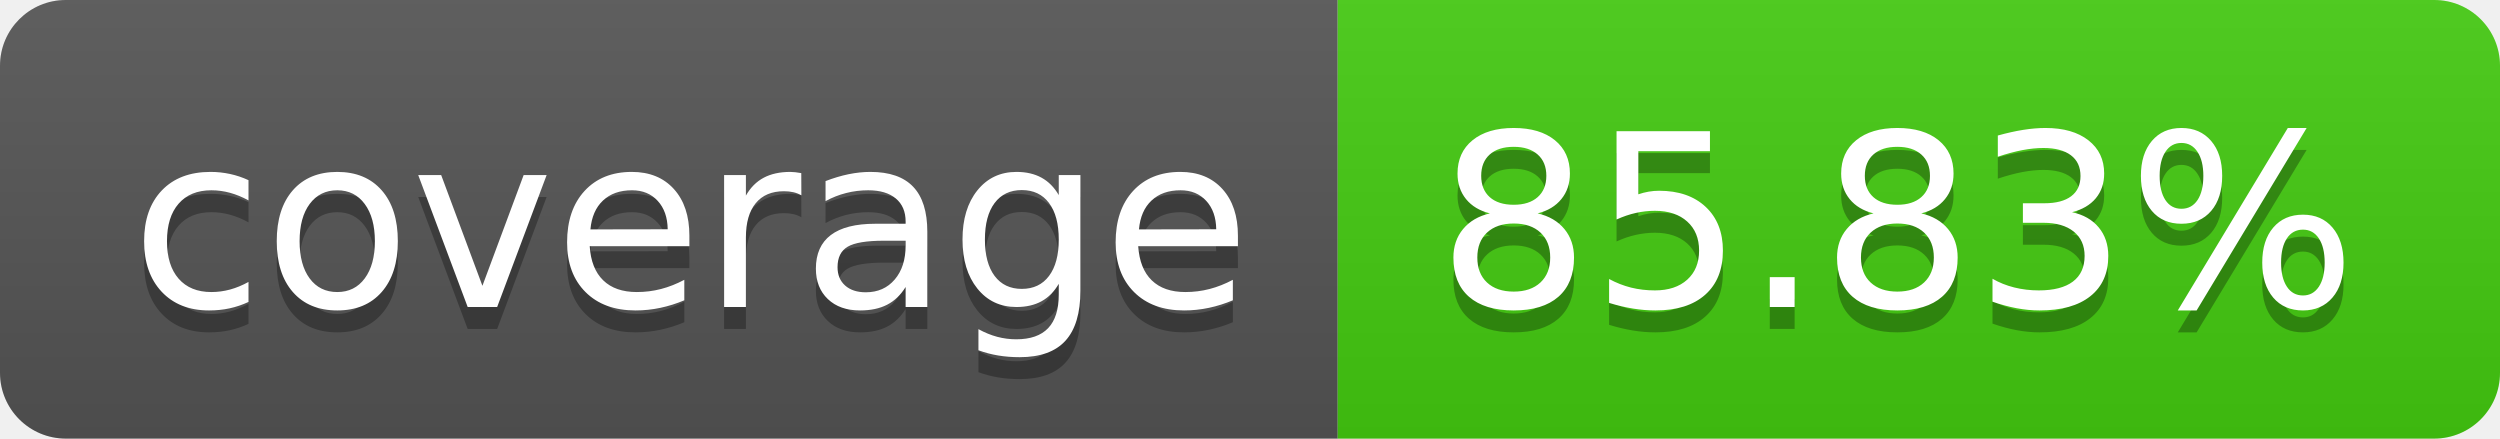
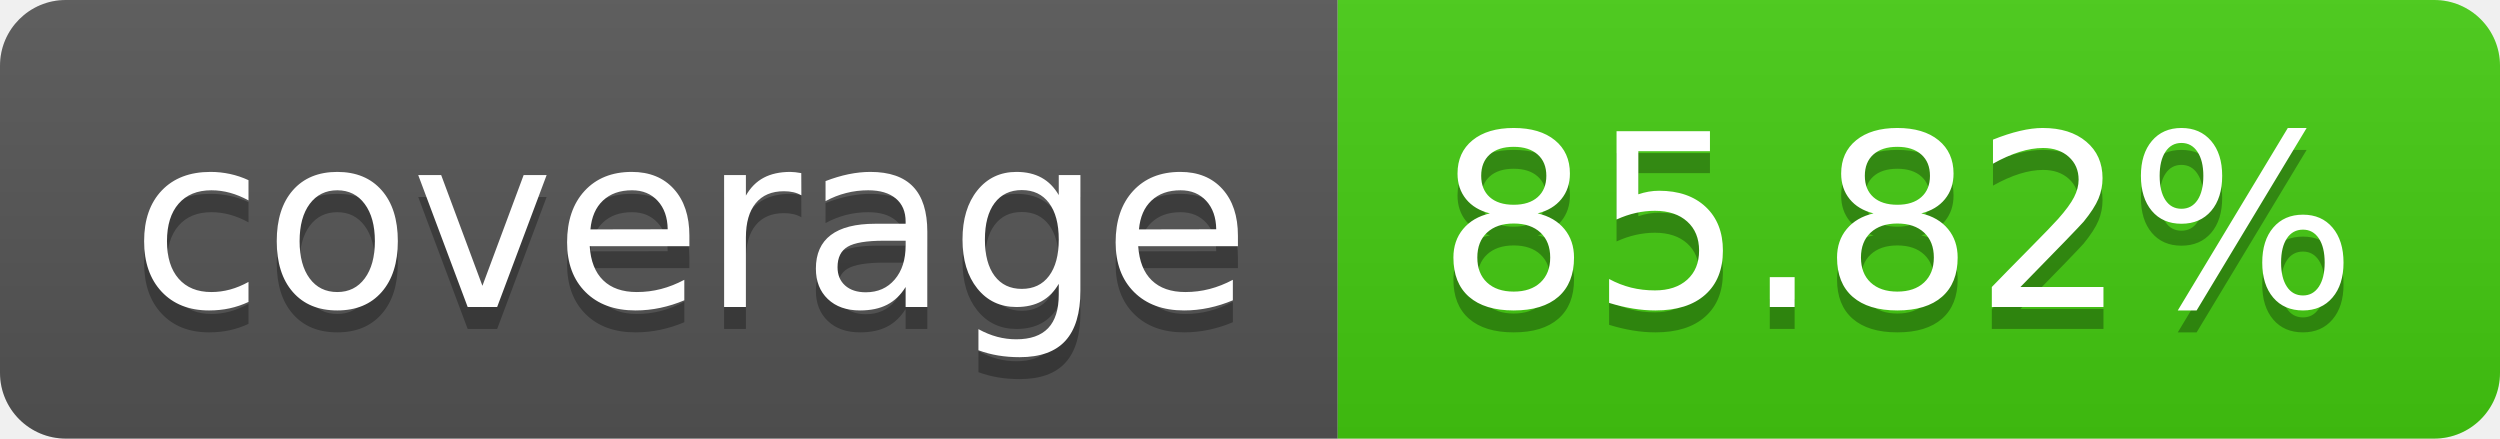
- <svg xmlns="http://www.w3.org/2000/svg" width="114" height="20" role="img" aria-label="coverage: 85.83%">
+ <svg xmlns="http://www.w3.org/2000/svg" width="114" height="20" role="img" aria-label="coverage: 85.82%">
  <linearGradient id="s" x2="0" y2="100%">
    <stop offset="0" stop-color="#bbb" stop-opacity=".1" />
    <stop offset="1" stop-opacity=".1" />
  </linearGradient>
  <clipPath id="r">
    <rect width="114" height="20" rx="3" fill="#fff" />
  </clipPath>
  <g clip-path="url(#r)">
    <rect width="61" height="20" fill="#555" />
    <rect x="61" width="53" height="20" fill="#4c1" />
    <rect width="114" height="20" fill="url(#s)" />
  </g>
  <g fill="#fff" text-anchor="middle" font-family="Verdana,Geneva,DejaVu Sans,sans-serif" text-rendering="geometricPrecision" font-size="110">
    <text aria-hidden="true" x="315" y="150" fill="#010101" fill-opacity=".3" transform="scale(.1)" textLength="510">coverage</text>
    <text x="315" y="140" transform="scale(.1)" fill="#fff" textLength="510">coverage</text>
-     <text aria-hidden="true" x="865" y="150" fill="#010101" fill-opacity=".3" transform="scale(.1)" textLength="430">85.83%</text>
-     <text x="865" y="140" transform="scale(.1)" fill="#fff" textLength="430">85.83%</text>
+     <text aria-hidden="true" x="865" y="150" fill="#010101" fill-opacity=".3" transform="scale(.1)" textLength="430">85.82%</text>
+     <text x="865" y="140" transform="scale(.1)" fill="#fff" textLength="430">85.82%</text>
  </g>
</svg>
